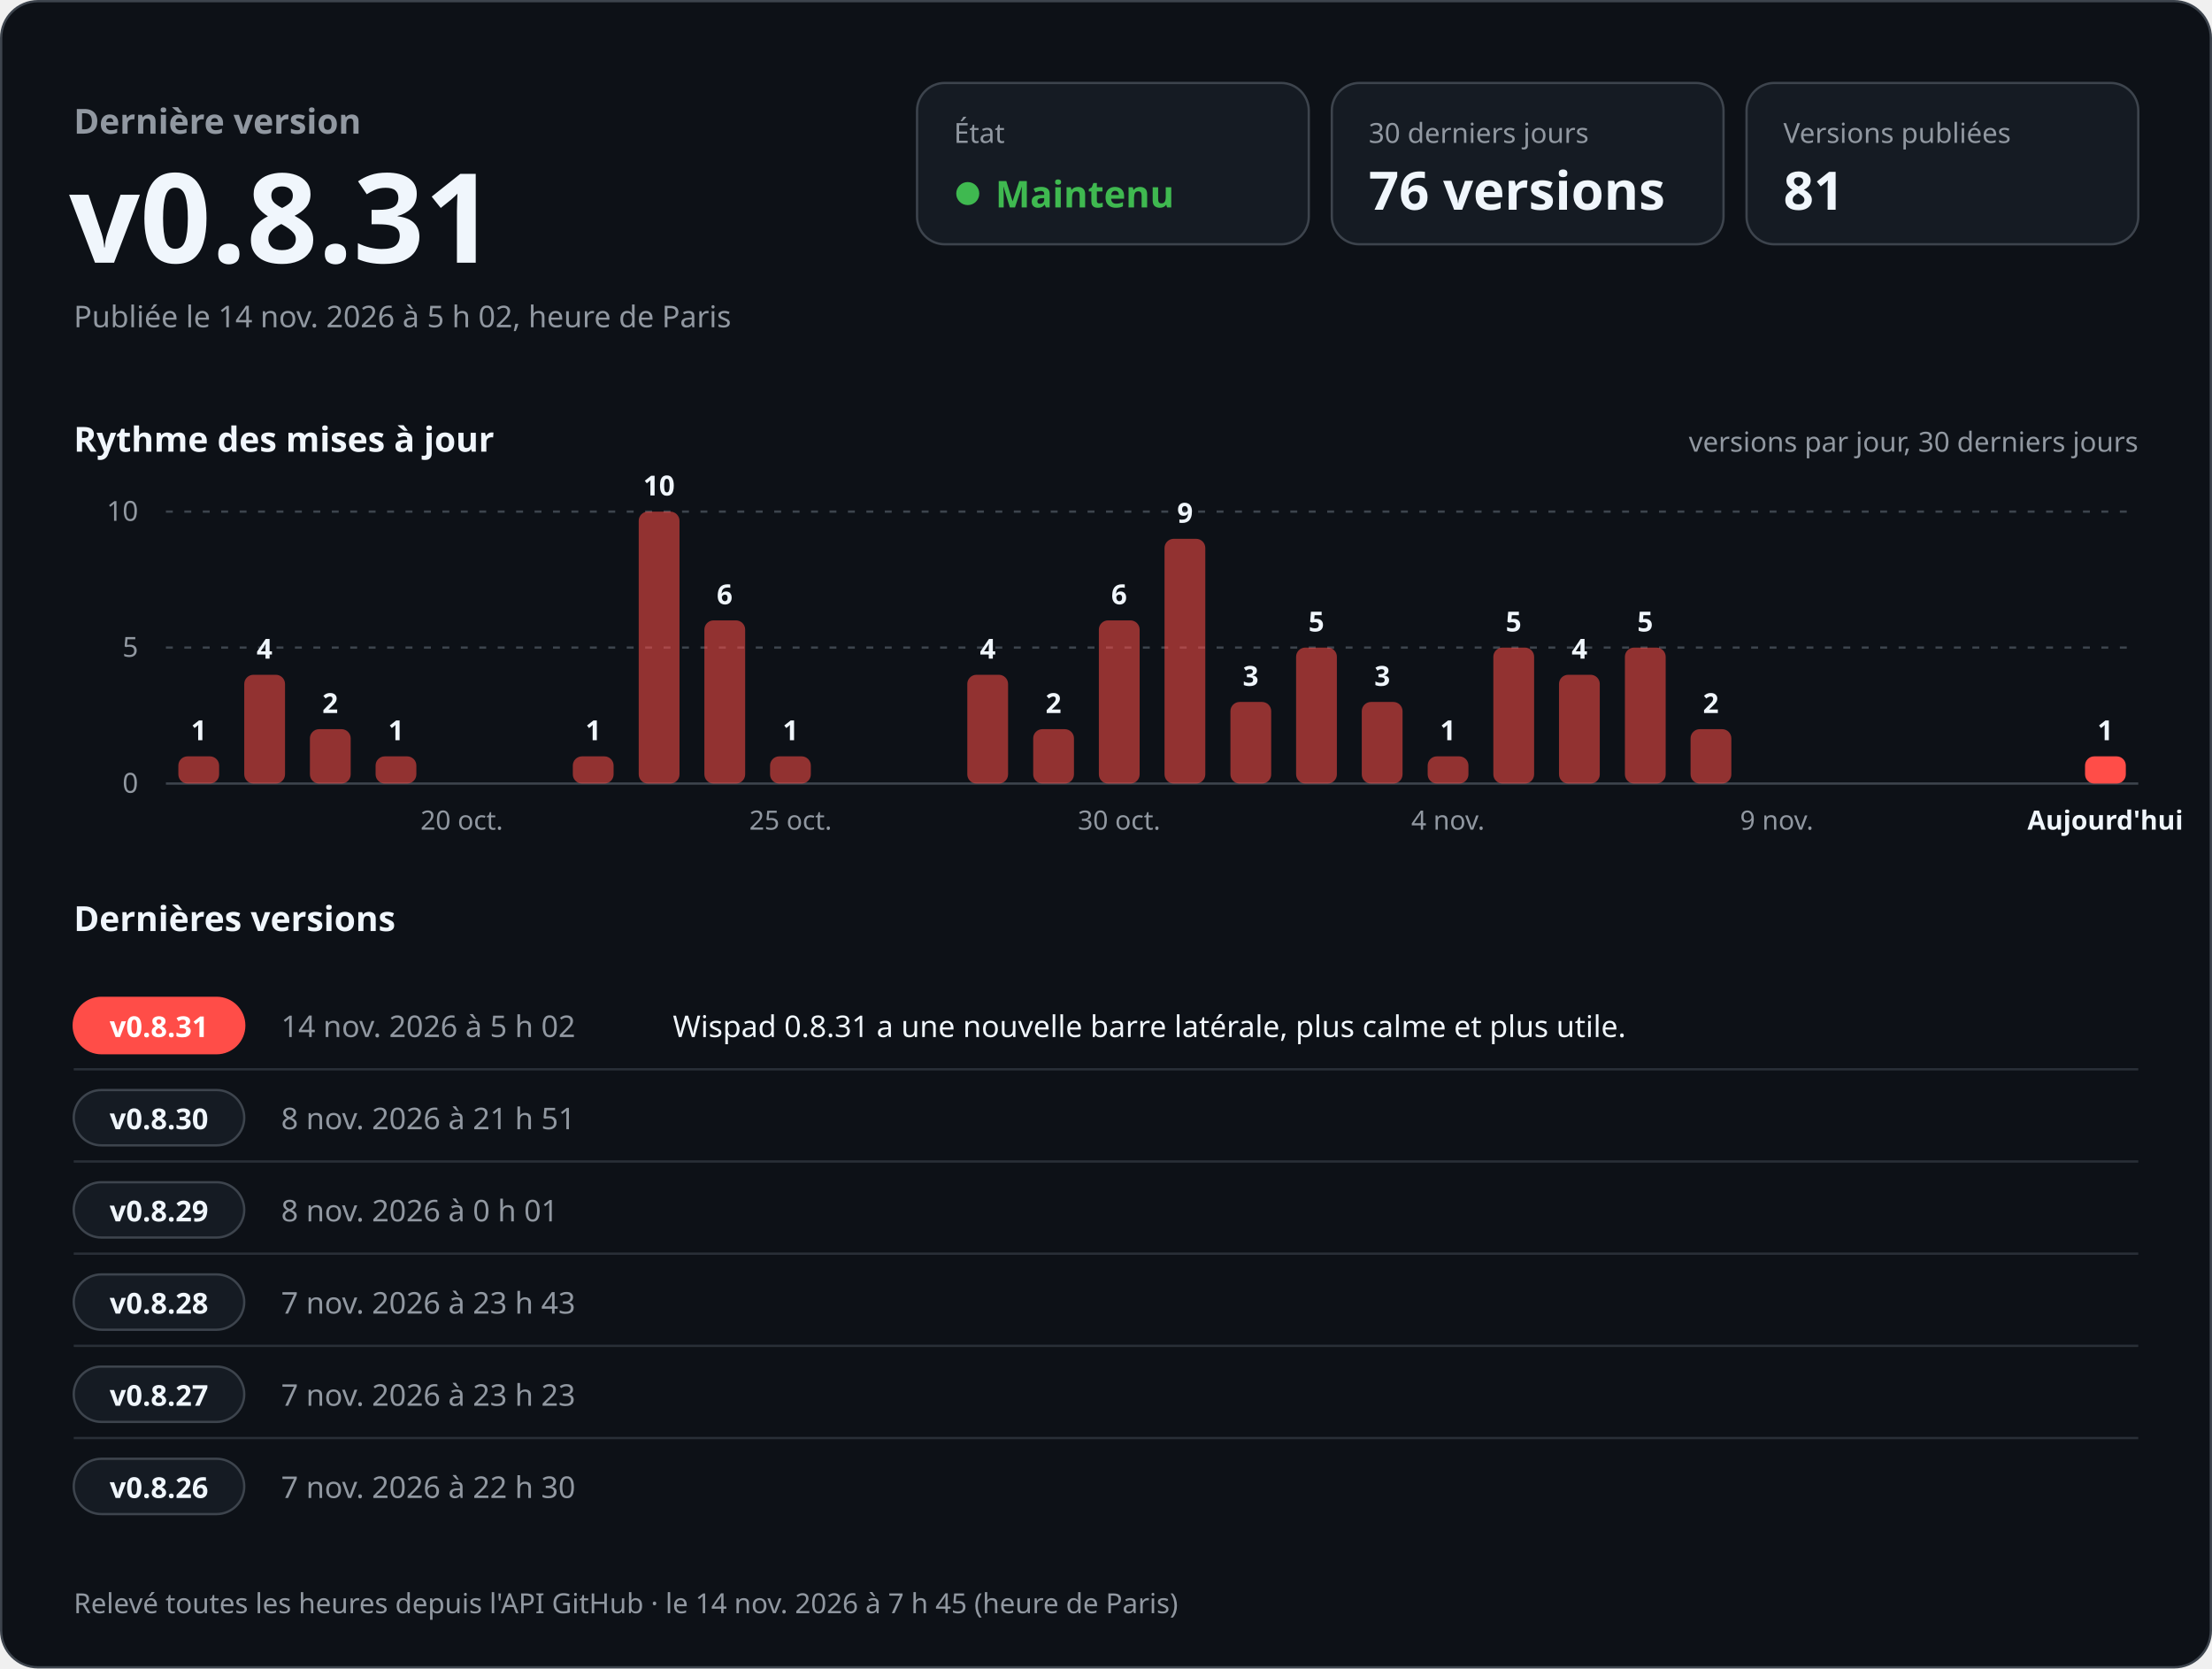
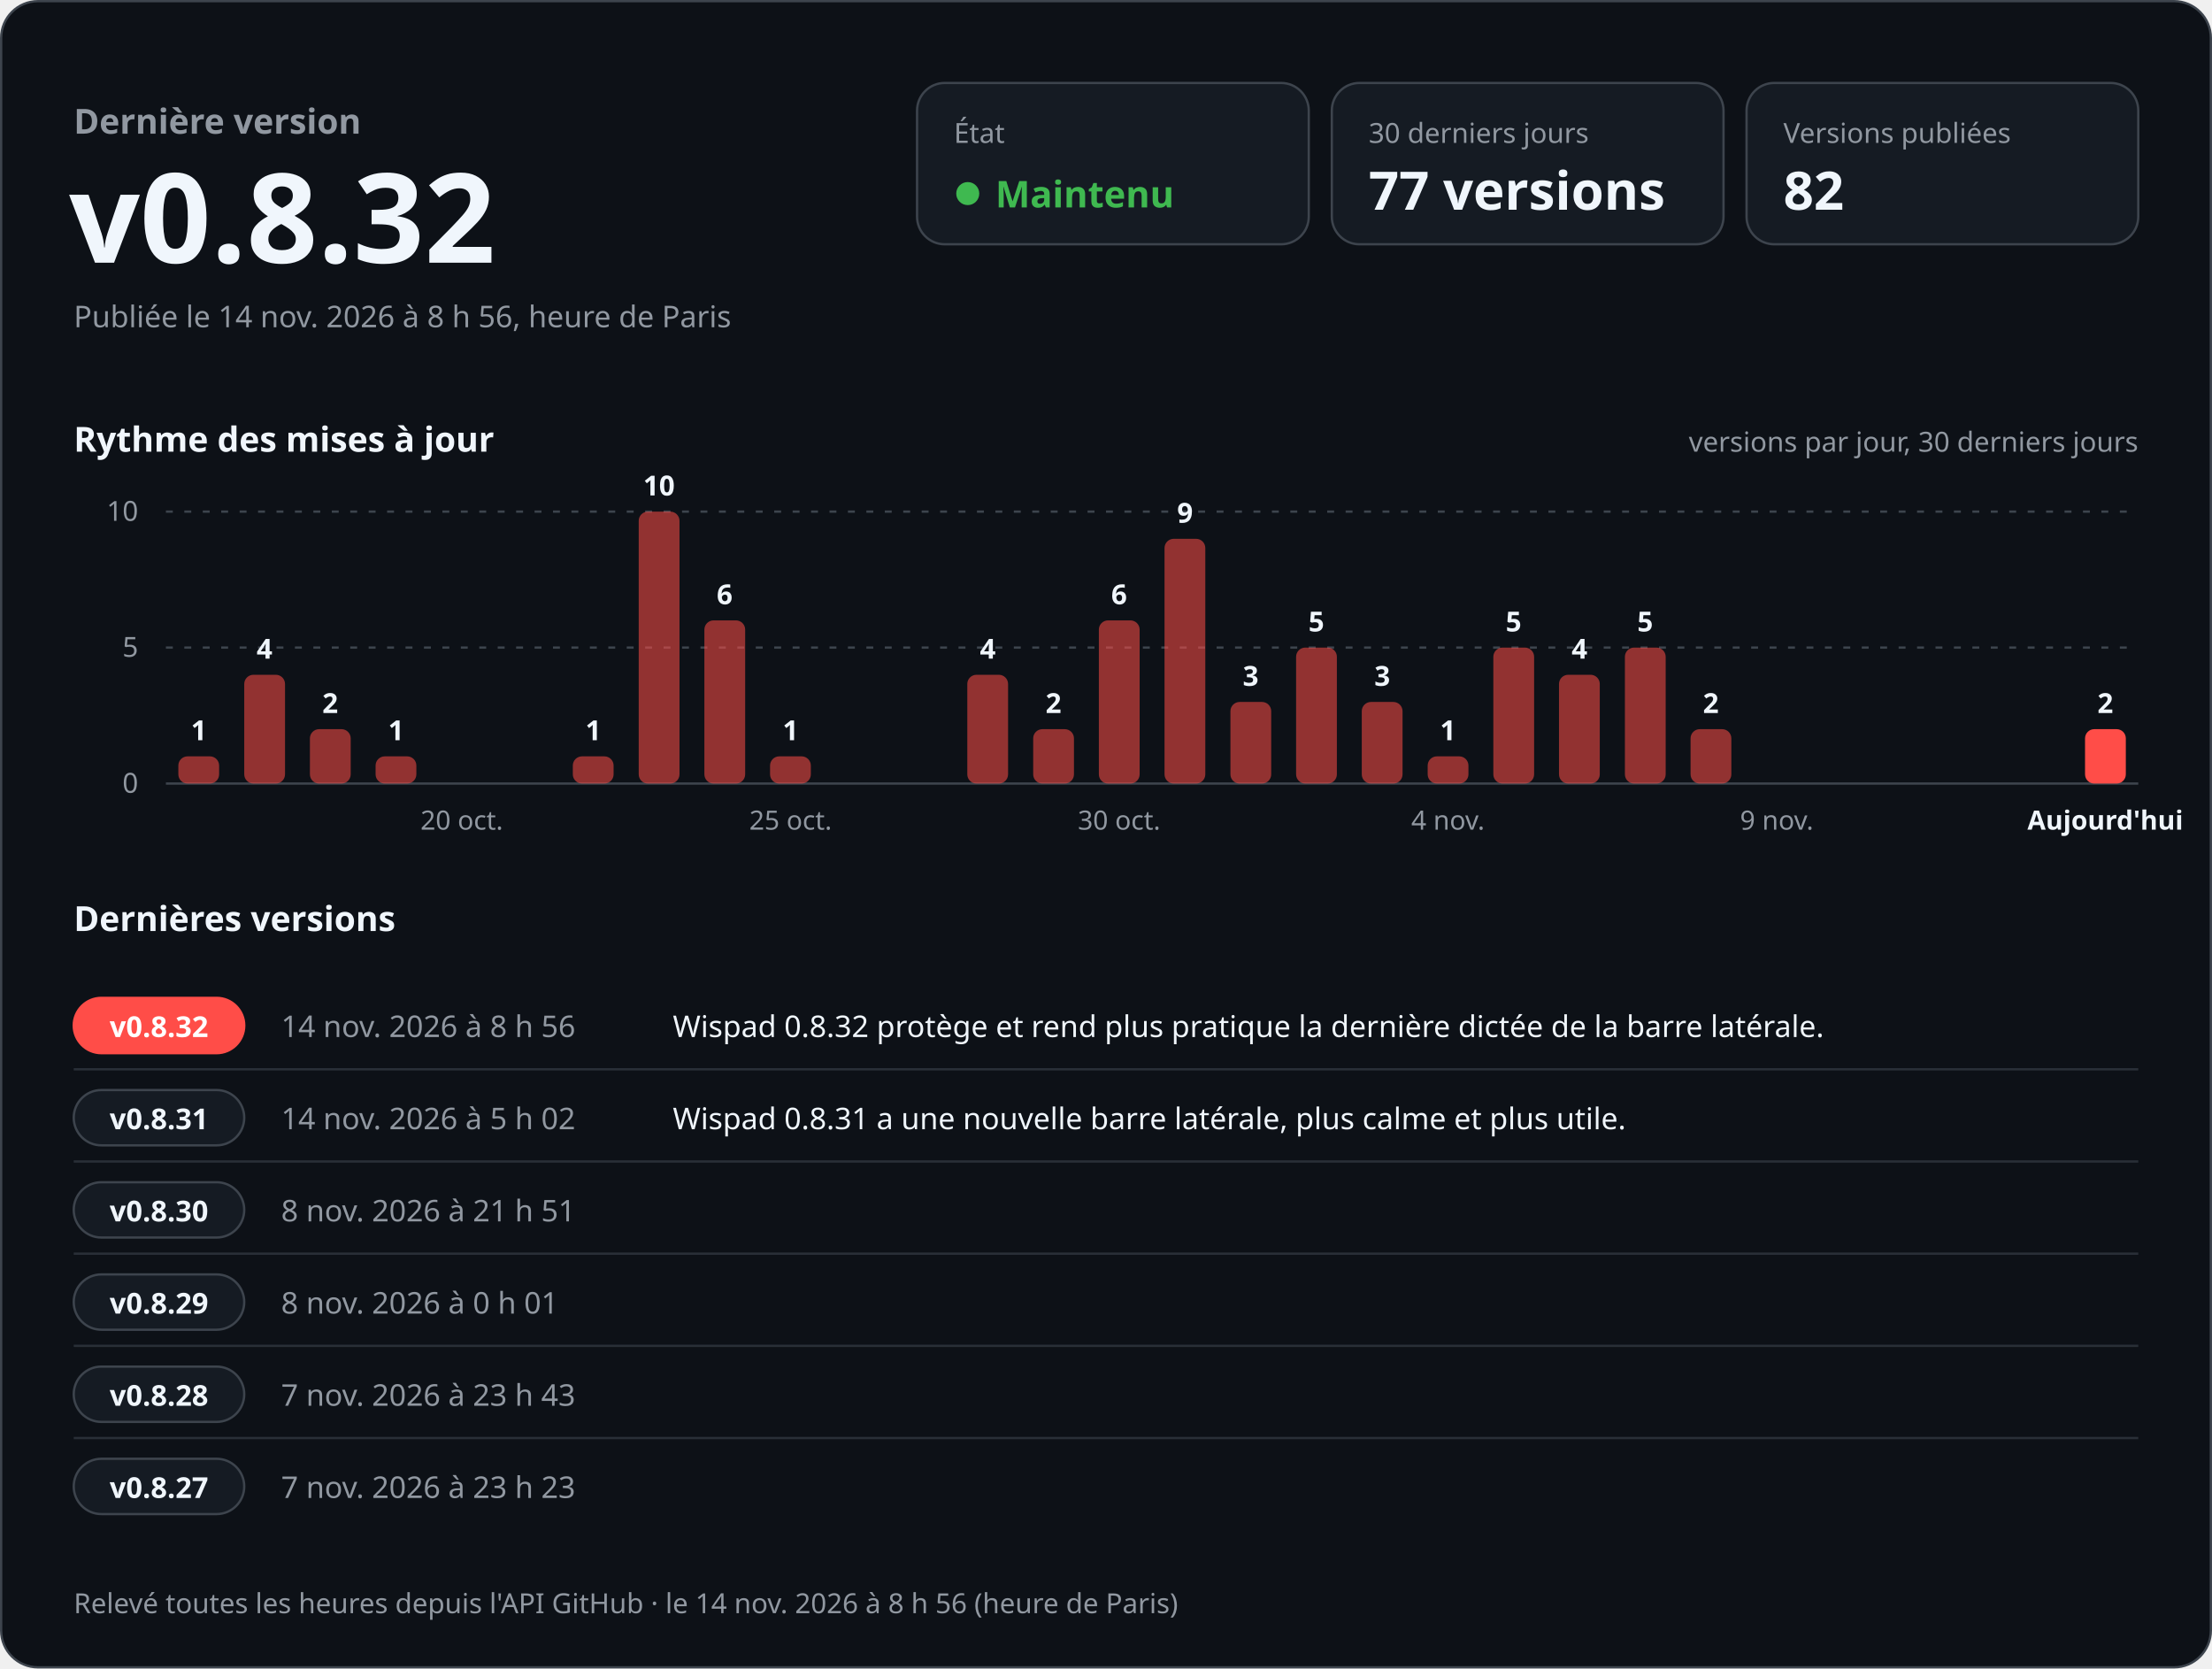
<svg xmlns="http://www.w3.org/2000/svg" width="960" height="724" viewBox="0 0 960 724" role="img" aria-labelledby="titre desc" font-family="-apple-system, BlinkMacSystemFont, 'Segoe UI', 'Noto Sans', Helvetica, Arial, sans-serif" style="font-variant-numeric: tabular-nums">
  <rect x="0.5" y="0.5" width="959" height="723" rx="16" fill="#0d1117" stroke="#3d444d" />
  <text x="32.0" y="58.0" font-size="15" font-weight="600" fill="#9198a1" text-anchor="start">Dernière version</text>
-   <text x="30.0" y="114.0" font-size="54" font-weight="700" fill="#f0f6fc" text-anchor="start">v0.8.31</text>
-   <text x="32.0" y="142.0" font-size="13" font-weight="400" fill="#9198a1" text-anchor="start">Publiée le 14 nov. 2026 à 5 h 02, heure de Paris</text>
+   <text x="30.0" y="114.0" font-size="54" font-weight="700" fill="#f0f6fc" text-anchor="start">v0.8.32</text>
+   <text x="32.0" y="142.0" font-size="13" font-weight="400" fill="#9198a1" text-anchor="start">Publiée le 14 nov. 2026 à 8 h 56, heure de Paris</text>
  <rect x="398" y="36" width="170" height="70" rx="12" fill="#151b23" stroke="#3d444d" />
  <text x="414.0" y="62.0" font-size="12" font-weight="500" fill="#9198a1" text-anchor="start">État</text>
  <circle cx="420" cy="84" r="5" fill="#3fb950" />
  <text x="432.0" y="90.0" font-size="16" font-weight="700" fill="#3fb950" text-anchor="start">Maintenu</text>
  <rect x="578" y="36" width="170" height="70" rx="12" fill="#151b23" stroke="#3d444d" />
  <text x="594.0" y="62.0" font-size="12" font-weight="500" fill="#9198a1" text-anchor="start">30 derniers jours</text>
-   <text x="594.0" y="91.0" font-size="23" font-weight="700" fill="#f0f6fc" text-anchor="start">76 versions</text>
+   <text x="594.0" y="91.0" font-size="23" font-weight="700" fill="#f0f6fc" text-anchor="start">77 versions</text>
  <rect x="758" y="36" width="170" height="70" rx="12" fill="#151b23" stroke="#3d444d" />
  <text x="774.0" y="62.0" font-size="12" font-weight="500" fill="#9198a1" text-anchor="start">Versions publiées</text>
-   <text x="774.0" y="91.0" font-size="23" font-weight="700" fill="#f0f6fc" text-anchor="start">81</text>
+   <text x="774.0" y="91.0" font-size="23" font-weight="700" fill="#f0f6fc" text-anchor="start">82</text>
  <text x="32.0" y="196.0" font-size="15" font-weight="600" fill="#f0f6fc" text-anchor="start">Rythme des mises à jour</text>
  <text x="928.0" y="196.0" font-size="12" font-weight="400" fill="#9198a1" text-anchor="end">versions par jour, 30 derniers jours</text>
  <line x1="72" y1="340.0" x2="928" y2="340.0" stroke="#3d444d" />
  <text x="60.0" y="344.0" font-size="12" font-weight="400" fill="#9198a1" text-anchor="end">0</text>
  <line x1="72" y1="281.0" x2="928" y2="281.0" stroke="#3d444d" stroke-dasharray="3 5" />
  <text x="60.0" y="285.0" font-size="12" font-weight="400" fill="#9198a1" text-anchor="end">5</text>
  <line x1="72" y1="222.0" x2="928" y2="222.0" stroke="#3d444d" stroke-dasharray="3 5" />
  <text x="60.0" y="226.0" font-size="12" font-weight="400" fill="#9198a1" text-anchor="end">10</text>
  <rect x="77.4" y="328.2" width="17.7" height="11.8" rx="4.0" fill="#ff4d48" fill-opacity="0.55" />
  <text x="86.3" y="321.2" font-size="12" font-weight="600" fill="#f0f6fc" text-anchor="middle">1</text>
  <rect x="106.0" y="292.8" width="17.7" height="47.2" rx="4.0" fill="#ff4d48" fill-opacity="0.55" />
  <text x="114.8" y="285.8" font-size="12" font-weight="600" fill="#f0f6fc" text-anchor="middle">4</text>
  <rect x="134.5" y="316.4" width="17.7" height="23.6" rx="4.0" fill="#ff4d48" fill-opacity="0.55" />
  <text x="143.3" y="309.4" font-size="12" font-weight="600" fill="#f0f6fc" text-anchor="middle">2</text>
  <rect x="163.0" y="328.2" width="17.7" height="11.8" rx="4.0" fill="#ff4d48" fill-opacity="0.55" />
  <text x="171.9" y="321.2" font-size="12" font-weight="600" fill="#f0f6fc" text-anchor="middle">1</text>
  <text x="200.4" y="360.0" font-size="11.5" font-weight="400" fill="#9198a1" text-anchor="middle">20 oct.</text>
  <rect x="248.6" y="328.2" width="17.7" height="11.8" rx="4.0" fill="#ff4d48" fill-opacity="0.55" />
  <text x="257.5" y="321.2" font-size="12" font-weight="600" fill="#f0f6fc" text-anchor="middle">1</text>
  <rect x="277.2" y="222.0" width="17.7" height="118.0" rx="4.0" fill="#ff4d48" fill-opacity="0.55" />
  <text x="286.0" y="215.0" font-size="12" font-weight="600" fill="#f0f6fc" text-anchor="middle">10</text>
  <rect x="305.7" y="269.2" width="17.7" height="70.8" rx="4.0" fill="#ff4d48" fill-opacity="0.55" />
  <text x="314.5" y="262.2" font-size="12" font-weight="600" fill="#f0f6fc" text-anchor="middle">6</text>
  <rect x="334.2" y="328.2" width="17.7" height="11.8" rx="4.0" fill="#ff4d48" fill-opacity="0.55" />
  <text x="343.1" y="321.2" font-size="12" font-weight="600" fill="#f0f6fc" text-anchor="middle">1</text>
  <text x="343.1" y="360.0" font-size="11.5" font-weight="400" fill="#9198a1" text-anchor="middle">25 oct.</text>
  <rect x="419.8" y="292.8" width="17.7" height="47.2" rx="4.0" fill="#ff4d48" fill-opacity="0.55" />
  <text x="428.7" y="285.8" font-size="12" font-weight="600" fill="#f0f6fc" text-anchor="middle">4</text>
  <rect x="448.4" y="316.4" width="17.7" height="23.6" rx="4.0" fill="#ff4d48" fill-opacity="0.55" />
  <text x="457.2" y="309.4" font-size="12" font-weight="600" fill="#f0f6fc" text-anchor="middle">2</text>
  <rect x="476.9" y="269.2" width="17.7" height="70.8" rx="4.0" fill="#ff4d48" fill-opacity="0.55" />
  <text x="485.7" y="262.2" font-size="12" font-weight="600" fill="#f0f6fc" text-anchor="middle">6</text>
  <text x="485.7" y="360.0" font-size="11.5" font-weight="400" fill="#9198a1" text-anchor="middle">30 oct.</text>
  <rect x="505.4" y="233.8" width="17.7" height="106.2" rx="4.0" fill="#ff4d48" fill-opacity="0.55" />
  <text x="514.3" y="226.8" font-size="12" font-weight="600" fill="#f0f6fc" text-anchor="middle">9</text>
  <rect x="534.0" y="304.6" width="17.7" height="35.4" rx="4.0" fill="#ff4d48" fill-opacity="0.55" />
  <text x="542.8" y="297.6" font-size="12" font-weight="600" fill="#f0f6fc" text-anchor="middle">3</text>
  <rect x="562.5" y="281.0" width="17.7" height="59.0" rx="4.0" fill="#ff4d48" fill-opacity="0.55" />
  <text x="571.3" y="274.0" font-size="12" font-weight="600" fill="#f0f6fc" text-anchor="middle">5</text>
  <rect x="591.0" y="304.6" width="17.7" height="35.4" rx="4.0" fill="#ff4d48" fill-opacity="0.55" />
  <text x="599.9" y="297.6" font-size="12" font-weight="600" fill="#f0f6fc" text-anchor="middle">3</text>
  <rect x="619.6" y="328.2" width="17.7" height="11.8" rx="4.0" fill="#ff4d48" fill-opacity="0.55" />
  <text x="628.4" y="321.2" font-size="12" font-weight="600" fill="#f0f6fc" text-anchor="middle">1</text>
  <text x="628.4" y="360.0" font-size="11.5" font-weight="400" fill="#9198a1" text-anchor="middle">4 nov.</text>
  <rect x="648.1" y="281.0" width="17.7" height="59.0" rx="4.0" fill="#ff4d48" fill-opacity="0.55" />
  <text x="656.9" y="274.0" font-size="12" font-weight="600" fill="#f0f6fc" text-anchor="middle">5</text>
  <rect x="676.6" y="292.8" width="17.7" height="47.2" rx="4.0" fill="#ff4d48" fill-opacity="0.55" />
  <text x="685.5" y="285.8" font-size="12" font-weight="600" fill="#f0f6fc" text-anchor="middle">4</text>
  <rect x="705.2" y="281.0" width="17.7" height="59.0" rx="4.0" fill="#ff4d48" fill-opacity="0.55" />
  <text x="714.0" y="274.0" font-size="12" font-weight="600" fill="#f0f6fc" text-anchor="middle">5</text>
  <rect x="733.7" y="316.4" width="17.7" height="23.6" rx="4.0" fill="#ff4d48" fill-opacity="0.55" />
  <text x="742.5" y="309.4" font-size="12" font-weight="600" fill="#f0f6fc" text-anchor="middle">2</text>
  <text x="771.1" y="360.0" font-size="11.5" font-weight="400" fill="#9198a1" text-anchor="middle">9 nov.</text>
-   <rect x="904.9" y="328.2" width="17.7" height="11.8" rx="4.0" fill="#ff4d48" fill-opacity="1" />
-   <text x="913.7" y="321.2" font-size="12" font-weight="600" fill="#f0f6fc" text-anchor="middle">1</text>
+   <rect x="904.9" y="316.4" width="17.7" height="23.6" rx="4.0" fill="#ff4d48" fill-opacity="1" />
+   <text x="913.7" y="309.4" font-size="12" font-weight="600" fill="#f0f6fc" text-anchor="middle">2</text>
  <text x="913.7" y="360.0" font-size="11.5" font-weight="600" fill="#f0f6fc" text-anchor="middle">Aujourd'hui</text>
  <text x="32.0" y="404.0" font-size="15" font-weight="600" fill="#f0f6fc" text-anchor="start">Dernières versions</text>
  <rect x="32" y="433.0" width="74" height="24" rx="12" fill="#ff4d48" stroke="#ff4d48" />
-   <text x="69.0" y="450.0" font-size="12.5" font-weight="700" fill="#ffffff" text-anchor="middle">v0.8.31</text>
-   <text x="122.0" y="450.0" font-size="13" font-weight="500" fill="#9198a1" text-anchor="start">14 nov. 2026 à 5 h 02</text>
-   <text x="292.0" y="450.0" font-size="13" font-weight="400" fill="#f0f6fc" text-anchor="start">Wispad 0.8.31 a une nouvelle barre latérale, plus calme et plus utile.</text>
+   <text x="69.0" y="450.0" font-size="12.5" font-weight="700" fill="#ffffff" text-anchor="middle">v0.8.32</text>
+   <text x="122.0" y="450.0" font-size="13" font-weight="500" fill="#9198a1" text-anchor="start">14 nov. 2026 à 8 h 56</text>
+   <text x="292.0" y="450.0" font-size="13" font-weight="400" fill="#f0f6fc" text-anchor="start">Wispad 0.8.32 protège et rend plus pratique la dernière dictée de la barre latérale.</text>
  <line x1="32" y1="464.0" x2="928" y2="464.0" stroke="#3d444d" stroke-opacity="0.6" />
  <rect x="32" y="473.0" width="74" height="24" rx="12" fill="#151b23" stroke="#3d444d" />
-   <text x="69.0" y="490.0" font-size="12.5" font-weight="700" fill="#f0f6fc" text-anchor="middle">v0.8.30</text>
-   <text x="122.0" y="490.0" font-size="13" font-weight="500" fill="#9198a1" text-anchor="start">8 nov. 2026 à 21 h 51</text>
-   <text x="292.0" y="490.0" font-size="13" font-weight="400" fill="#f0f6fc" text-anchor="start" />
+   <text x="69.0" y="490.0" font-size="12.5" font-weight="700" fill="#f0f6fc" text-anchor="middle">v0.8.31</text>
+   <text x="122.0" y="490.0" font-size="13" font-weight="500" fill="#9198a1" text-anchor="start">14 nov. 2026 à 5 h 02</text>
+   <text x="292.0" y="490.0" font-size="13" font-weight="400" fill="#f0f6fc" text-anchor="start">Wispad 0.8.31 a une nouvelle barre latérale, plus calme et plus utile.</text>
  <line x1="32" y1="504.0" x2="928" y2="504.0" stroke="#3d444d" stroke-opacity="0.6" />
  <rect x="32" y="513.0" width="74" height="24" rx="12" fill="#151b23" stroke="#3d444d" />
-   <text x="69.0" y="530.0" font-size="12.5" font-weight="700" fill="#f0f6fc" text-anchor="middle">v0.8.29</text>
-   <text x="122.0" y="530.0" font-size="13" font-weight="500" fill="#9198a1" text-anchor="start">8 nov. 2026 à 0 h 01</text>
+   <text x="69.0" y="530.0" font-size="12.5" font-weight="700" fill="#f0f6fc" text-anchor="middle">v0.8.30</text>
+   <text x="122.0" y="530.0" font-size="13" font-weight="500" fill="#9198a1" text-anchor="start">8 nov. 2026 à 21 h 51</text>
  <text x="292.0" y="530.0" font-size="13" font-weight="400" fill="#f0f6fc" text-anchor="start" />
  <line x1="32" y1="544.0" x2="928" y2="544.0" stroke="#3d444d" stroke-opacity="0.6" />
  <rect x="32" y="553.0" width="74" height="24" rx="12" fill="#151b23" stroke="#3d444d" />
-   <text x="69.0" y="570.0" font-size="12.5" font-weight="700" fill="#f0f6fc" text-anchor="middle">v0.8.28</text>
-   <text x="122.0" y="570.0" font-size="13" font-weight="500" fill="#9198a1" text-anchor="start">7 nov. 2026 à 23 h 43</text>
+   <text x="69.0" y="570.0" font-size="12.5" font-weight="700" fill="#f0f6fc" text-anchor="middle">v0.8.29</text>
+   <text x="122.0" y="570.0" font-size="13" font-weight="500" fill="#9198a1" text-anchor="start">8 nov. 2026 à 0 h 01</text>
  <text x="292.0" y="570.0" font-size="13" font-weight="400" fill="#f0f6fc" text-anchor="start" />
  <line x1="32" y1="584.0" x2="928" y2="584.0" stroke="#3d444d" stroke-opacity="0.6" />
  <rect x="32" y="593.0" width="74" height="24" rx="12" fill="#151b23" stroke="#3d444d" />
-   <text x="69.0" y="610.0" font-size="12.5" font-weight="700" fill="#f0f6fc" text-anchor="middle">v0.8.27</text>
-   <text x="122.0" y="610.0" font-size="13" font-weight="500" fill="#9198a1" text-anchor="start">7 nov. 2026 à 23 h 23</text>
+   <text x="69.0" y="610.0" font-size="12.5" font-weight="700" fill="#f0f6fc" text-anchor="middle">v0.8.28</text>
+   <text x="122.0" y="610.0" font-size="13" font-weight="500" fill="#9198a1" text-anchor="start">7 nov. 2026 à 23 h 43</text>
  <text x="292.0" y="610.0" font-size="13" font-weight="400" fill="#f0f6fc" text-anchor="start" />
  <line x1="32" y1="624.0" x2="928" y2="624.0" stroke="#3d444d" stroke-opacity="0.6" />
  <rect x="32" y="633.0" width="74" height="24" rx="12" fill="#151b23" stroke="#3d444d" />
-   <text x="69.0" y="650.0" font-size="12.5" font-weight="700" fill="#f0f6fc" text-anchor="middle">v0.8.26</text>
-   <text x="122.0" y="650.0" font-size="13" font-weight="500" fill="#9198a1" text-anchor="start">7 nov. 2026 à 22 h 30</text>
+   <text x="69.0" y="650.0" font-size="12.5" font-weight="700" fill="#f0f6fc" text-anchor="middle">v0.8.27</text>
+   <text x="122.0" y="650.0" font-size="13" font-weight="500" fill="#9198a1" text-anchor="start">7 nov. 2026 à 23 h 23</text>
  <text x="292.0" y="650.0" font-size="13" font-weight="400" fill="#f0f6fc" text-anchor="start" />
-   <text x="32.0" y="700.0" font-size="12" font-weight="400" fill="#9198a1" text-anchor="start">Relevé toutes les heures depuis l'API GitHub · le 14 nov. 2026 à 7 h 45 (heure de Paris)</text>
+   <text x="32.0" y="700.0" font-size="12" font-weight="400" fill="#9198a1" text-anchor="start">Relevé toutes les heures depuis l'API GitHub · le 14 nov. 2026 à 8 h 56 (heure de Paris)</text>
</svg>
